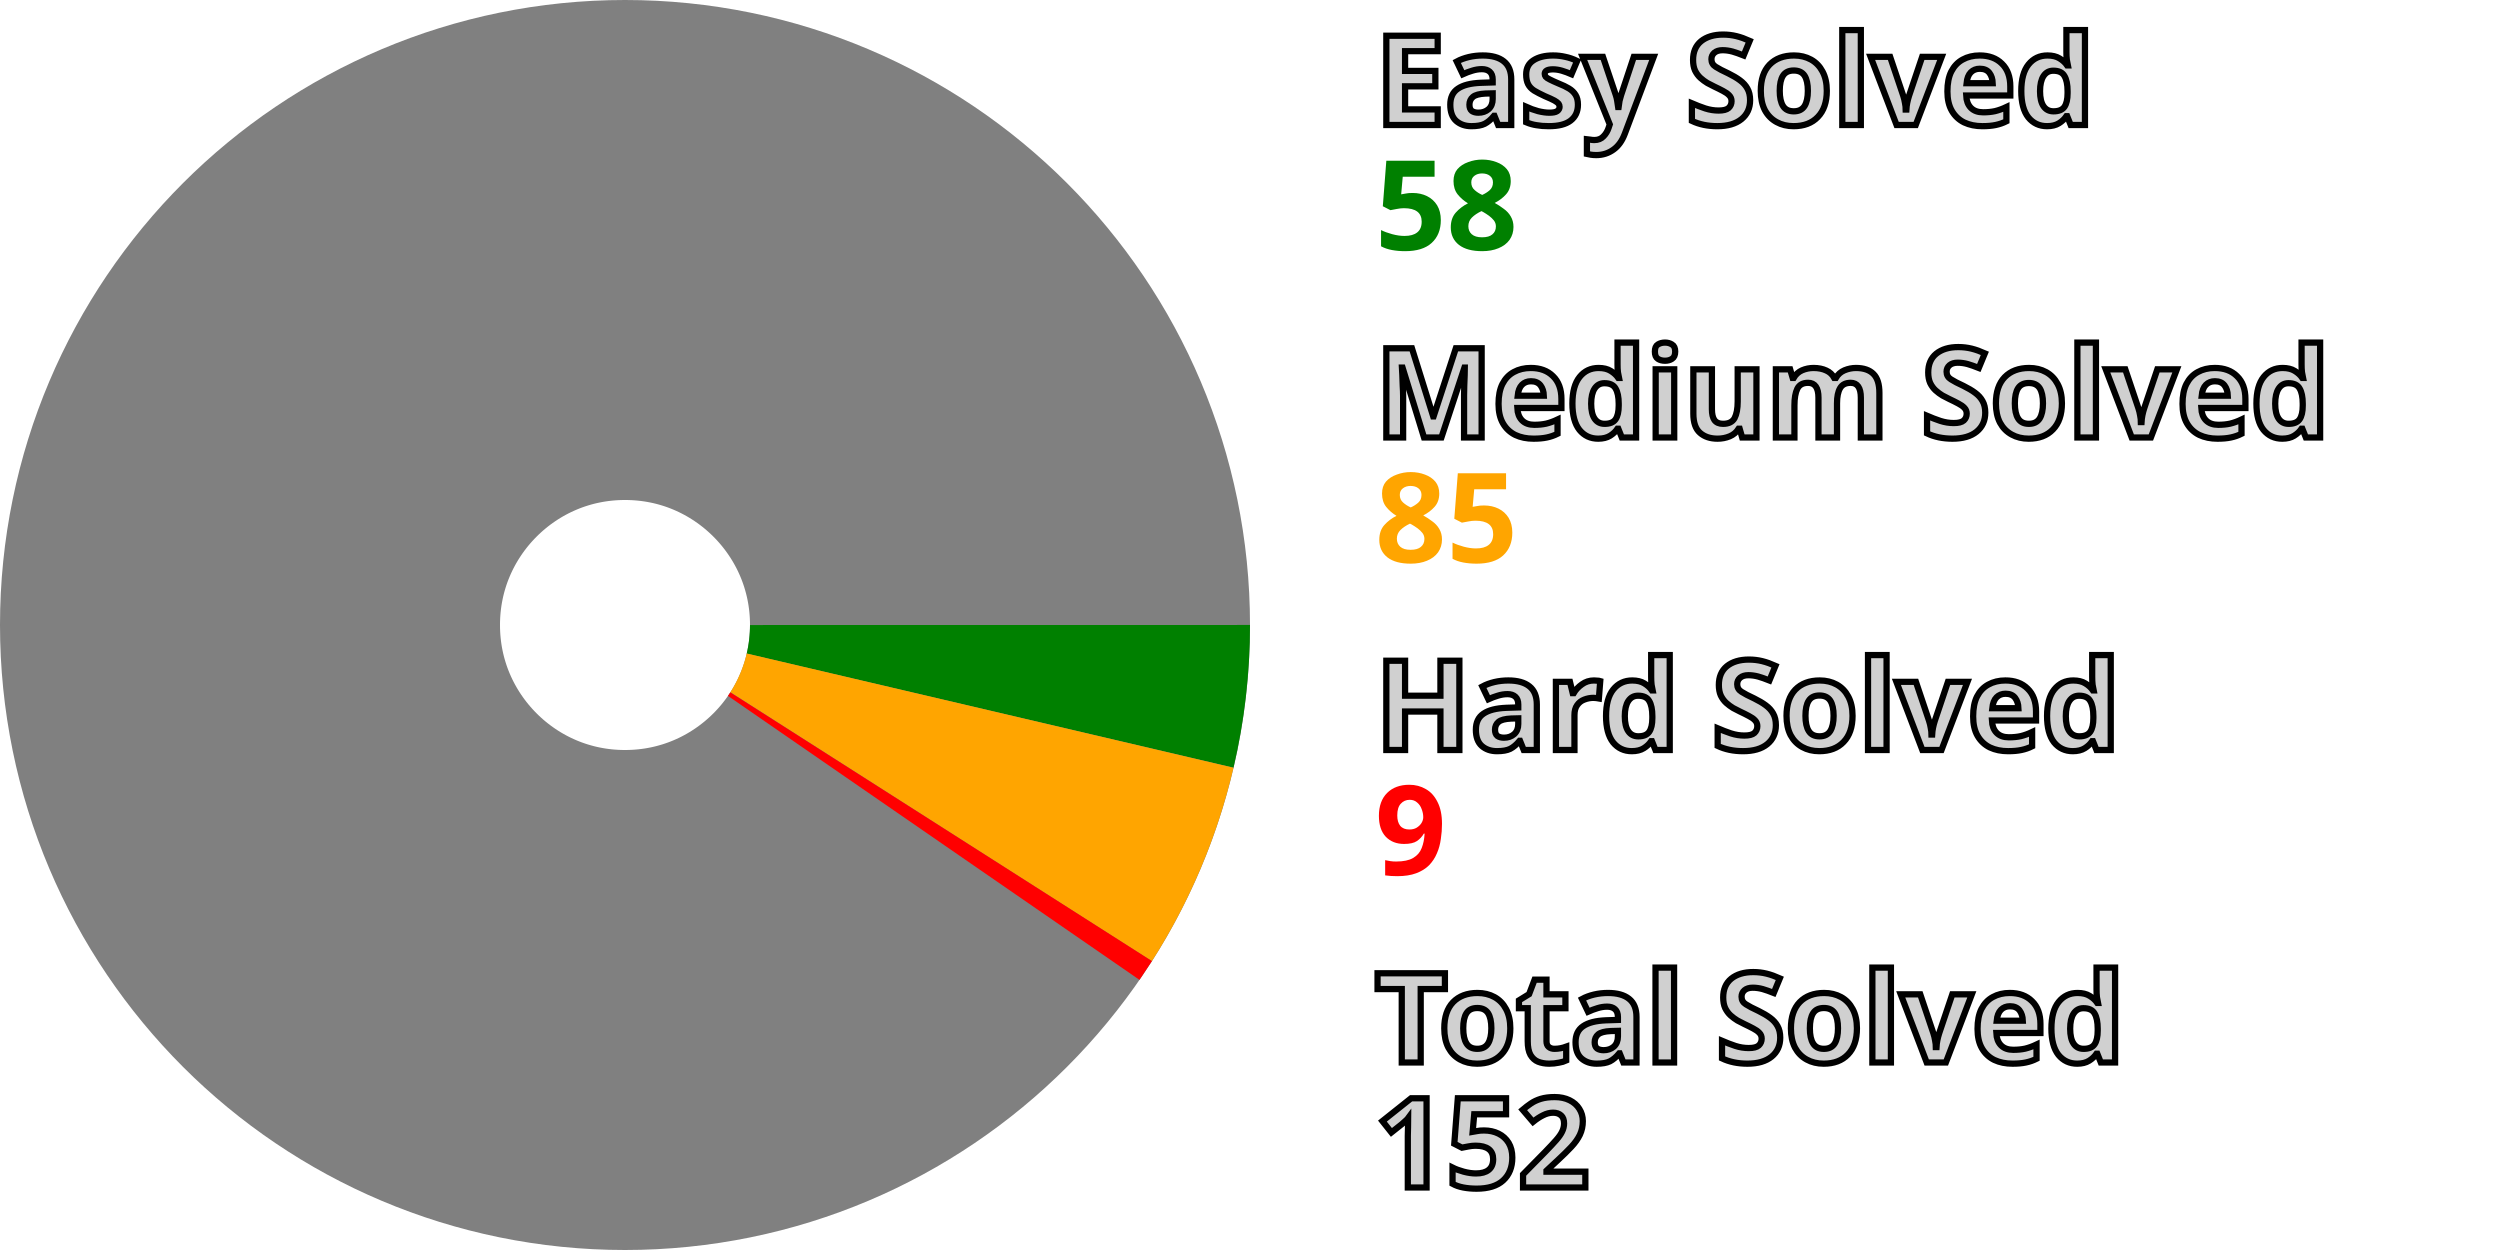
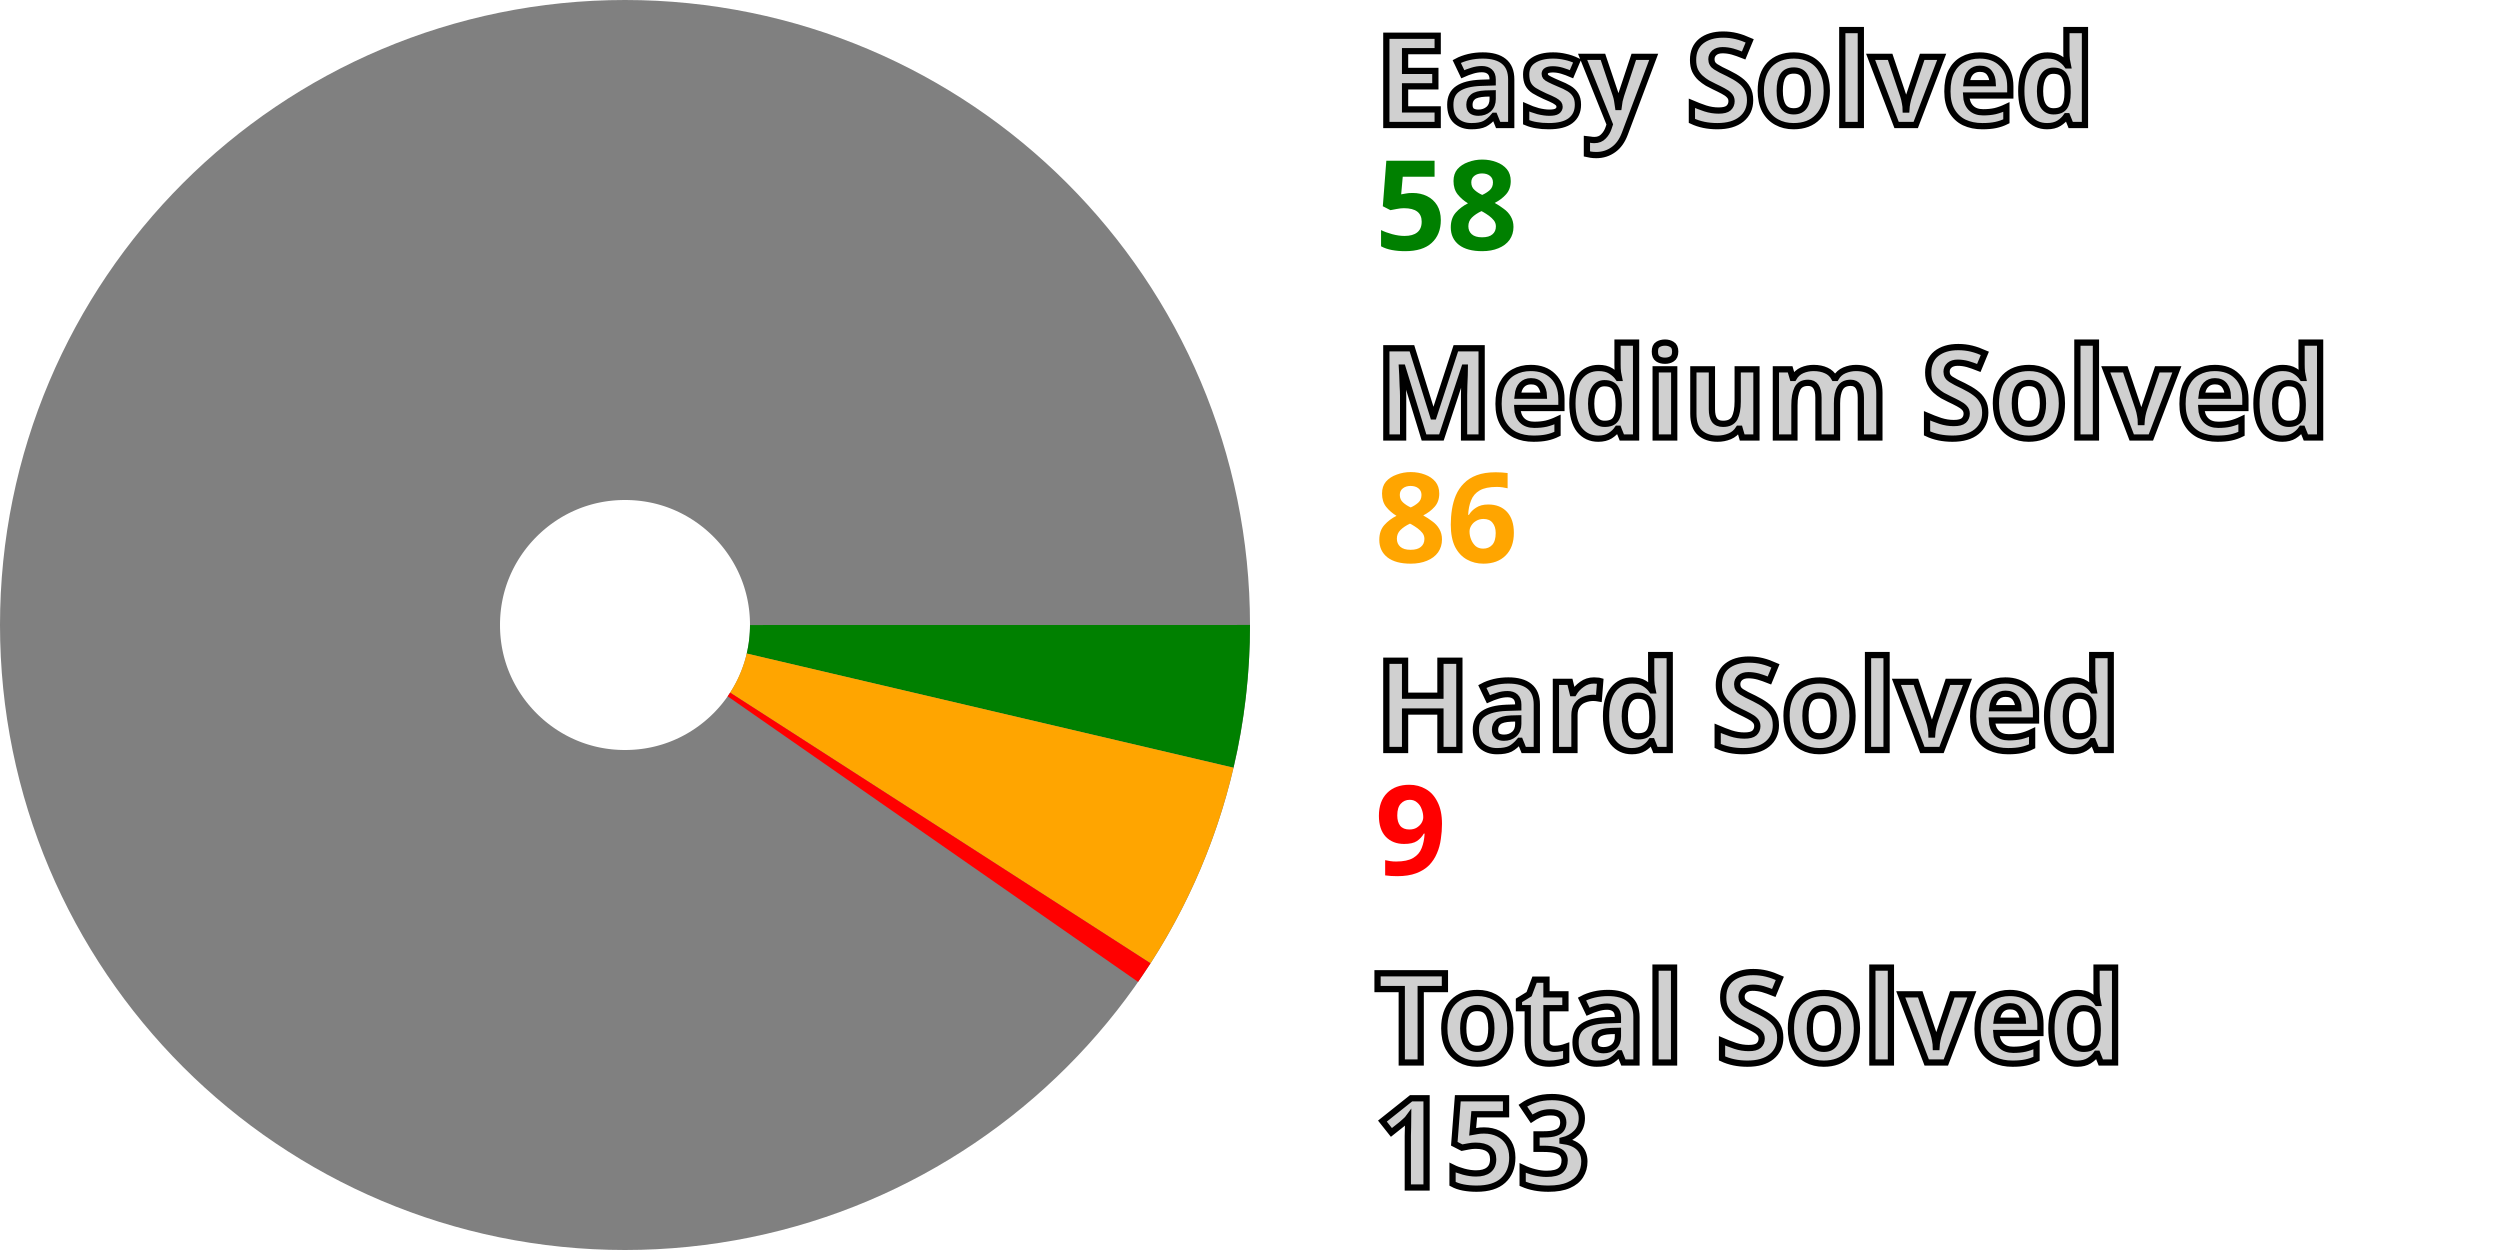
<svg xmlns="http://www.w3.org/2000/svg" width="200" height="100" viewBox="0 0 200 100" stroke-width="40" fill="none">
  <style>.small {font: bold 10px sans-serif; fill: #d0d0d0; stroke: black; stroke-width: 0.5px;}</style>
  <style>.esy {font: bold 10px sans-serif; fill: green;}</style>
  <style>.mdm {font: bold 10px sans-serif; fill: orange;}</style>
  <style>.hrd {font: bold 10px sans-serif; fill: red;}</style>
  <circle cx="50" cy="50" r="30.0" stroke="gray" />
  <path d="M80.0 50 A 30.0 30.0, 0, 0, 1, 79.208 56.85" stroke="green" />
-   <path d="M79.208 56.85 A 30.0 30.0, 0, 0, 1, 75.29 66.137" stroke="orange" />
-   <path d="M75.29 66.137 A 30.0 30.0, 0, 0, 1, 74.697 67.031" stroke="red" />
+   <path d="M79.208 56.85 A 30.0 30.0, 0, 0, 1, 75.226 66.237" stroke="orange" />
+   <path d="M75.226 66.237 A 30.0 30.0, 0, 0, 1, 74.629 67.129" stroke="red" />
  <text x="110.0" y="10.0" class="small">Easy Solved</text>
  <text x="110.0" y="20.0" class="esy">58</text>
  <text x="110.0" y="35.0" class="small">Medium Solved</text>
-   <text x="110.0" y="45.0" class="mdm">85</text>
+   <text x="110.0" y="45.0" class="mdm">86</text>
  <text x="110.0" y="60.0" class="small">Hard Solved</text>
  <text x="110.0" y="70.0" class="hrd">9</text>
  <text x="110.0" y="85.0" class="small">Total Solved</text>
-   <text x="110.0" y="95.0" class="small">152</text>
+   <text x="110.0" y="95.0" class="small">153</text>
</svg>
